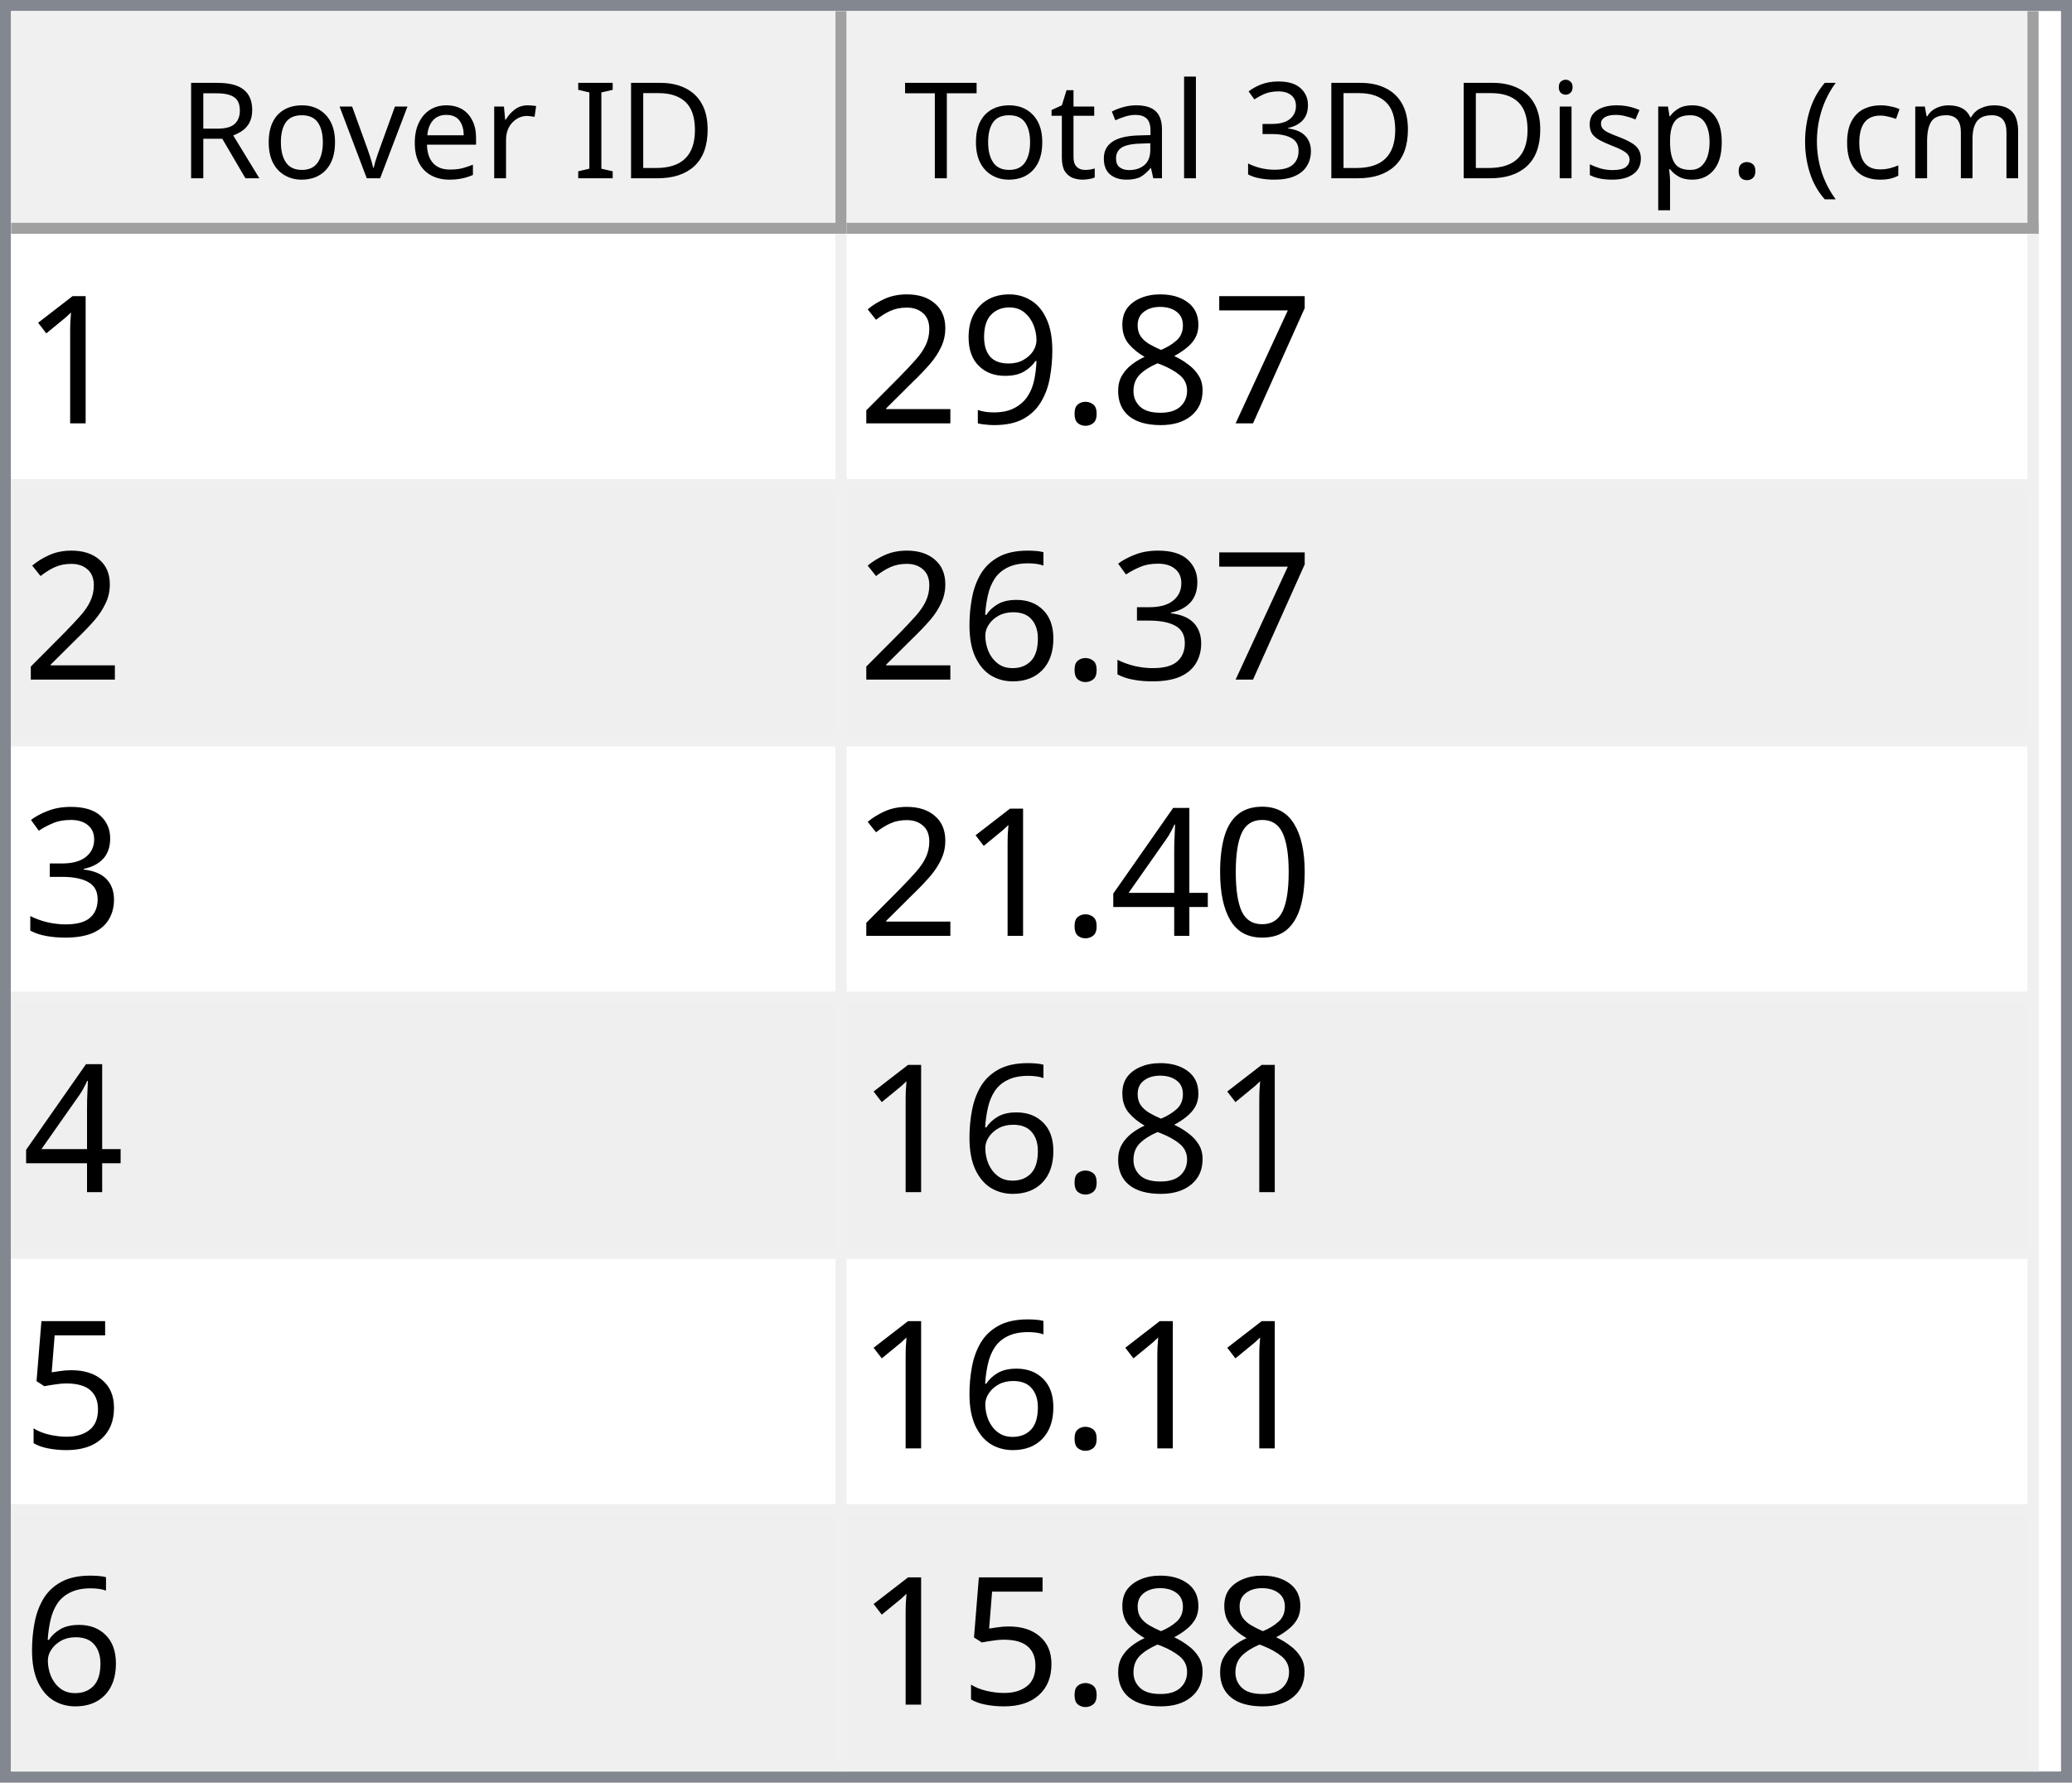
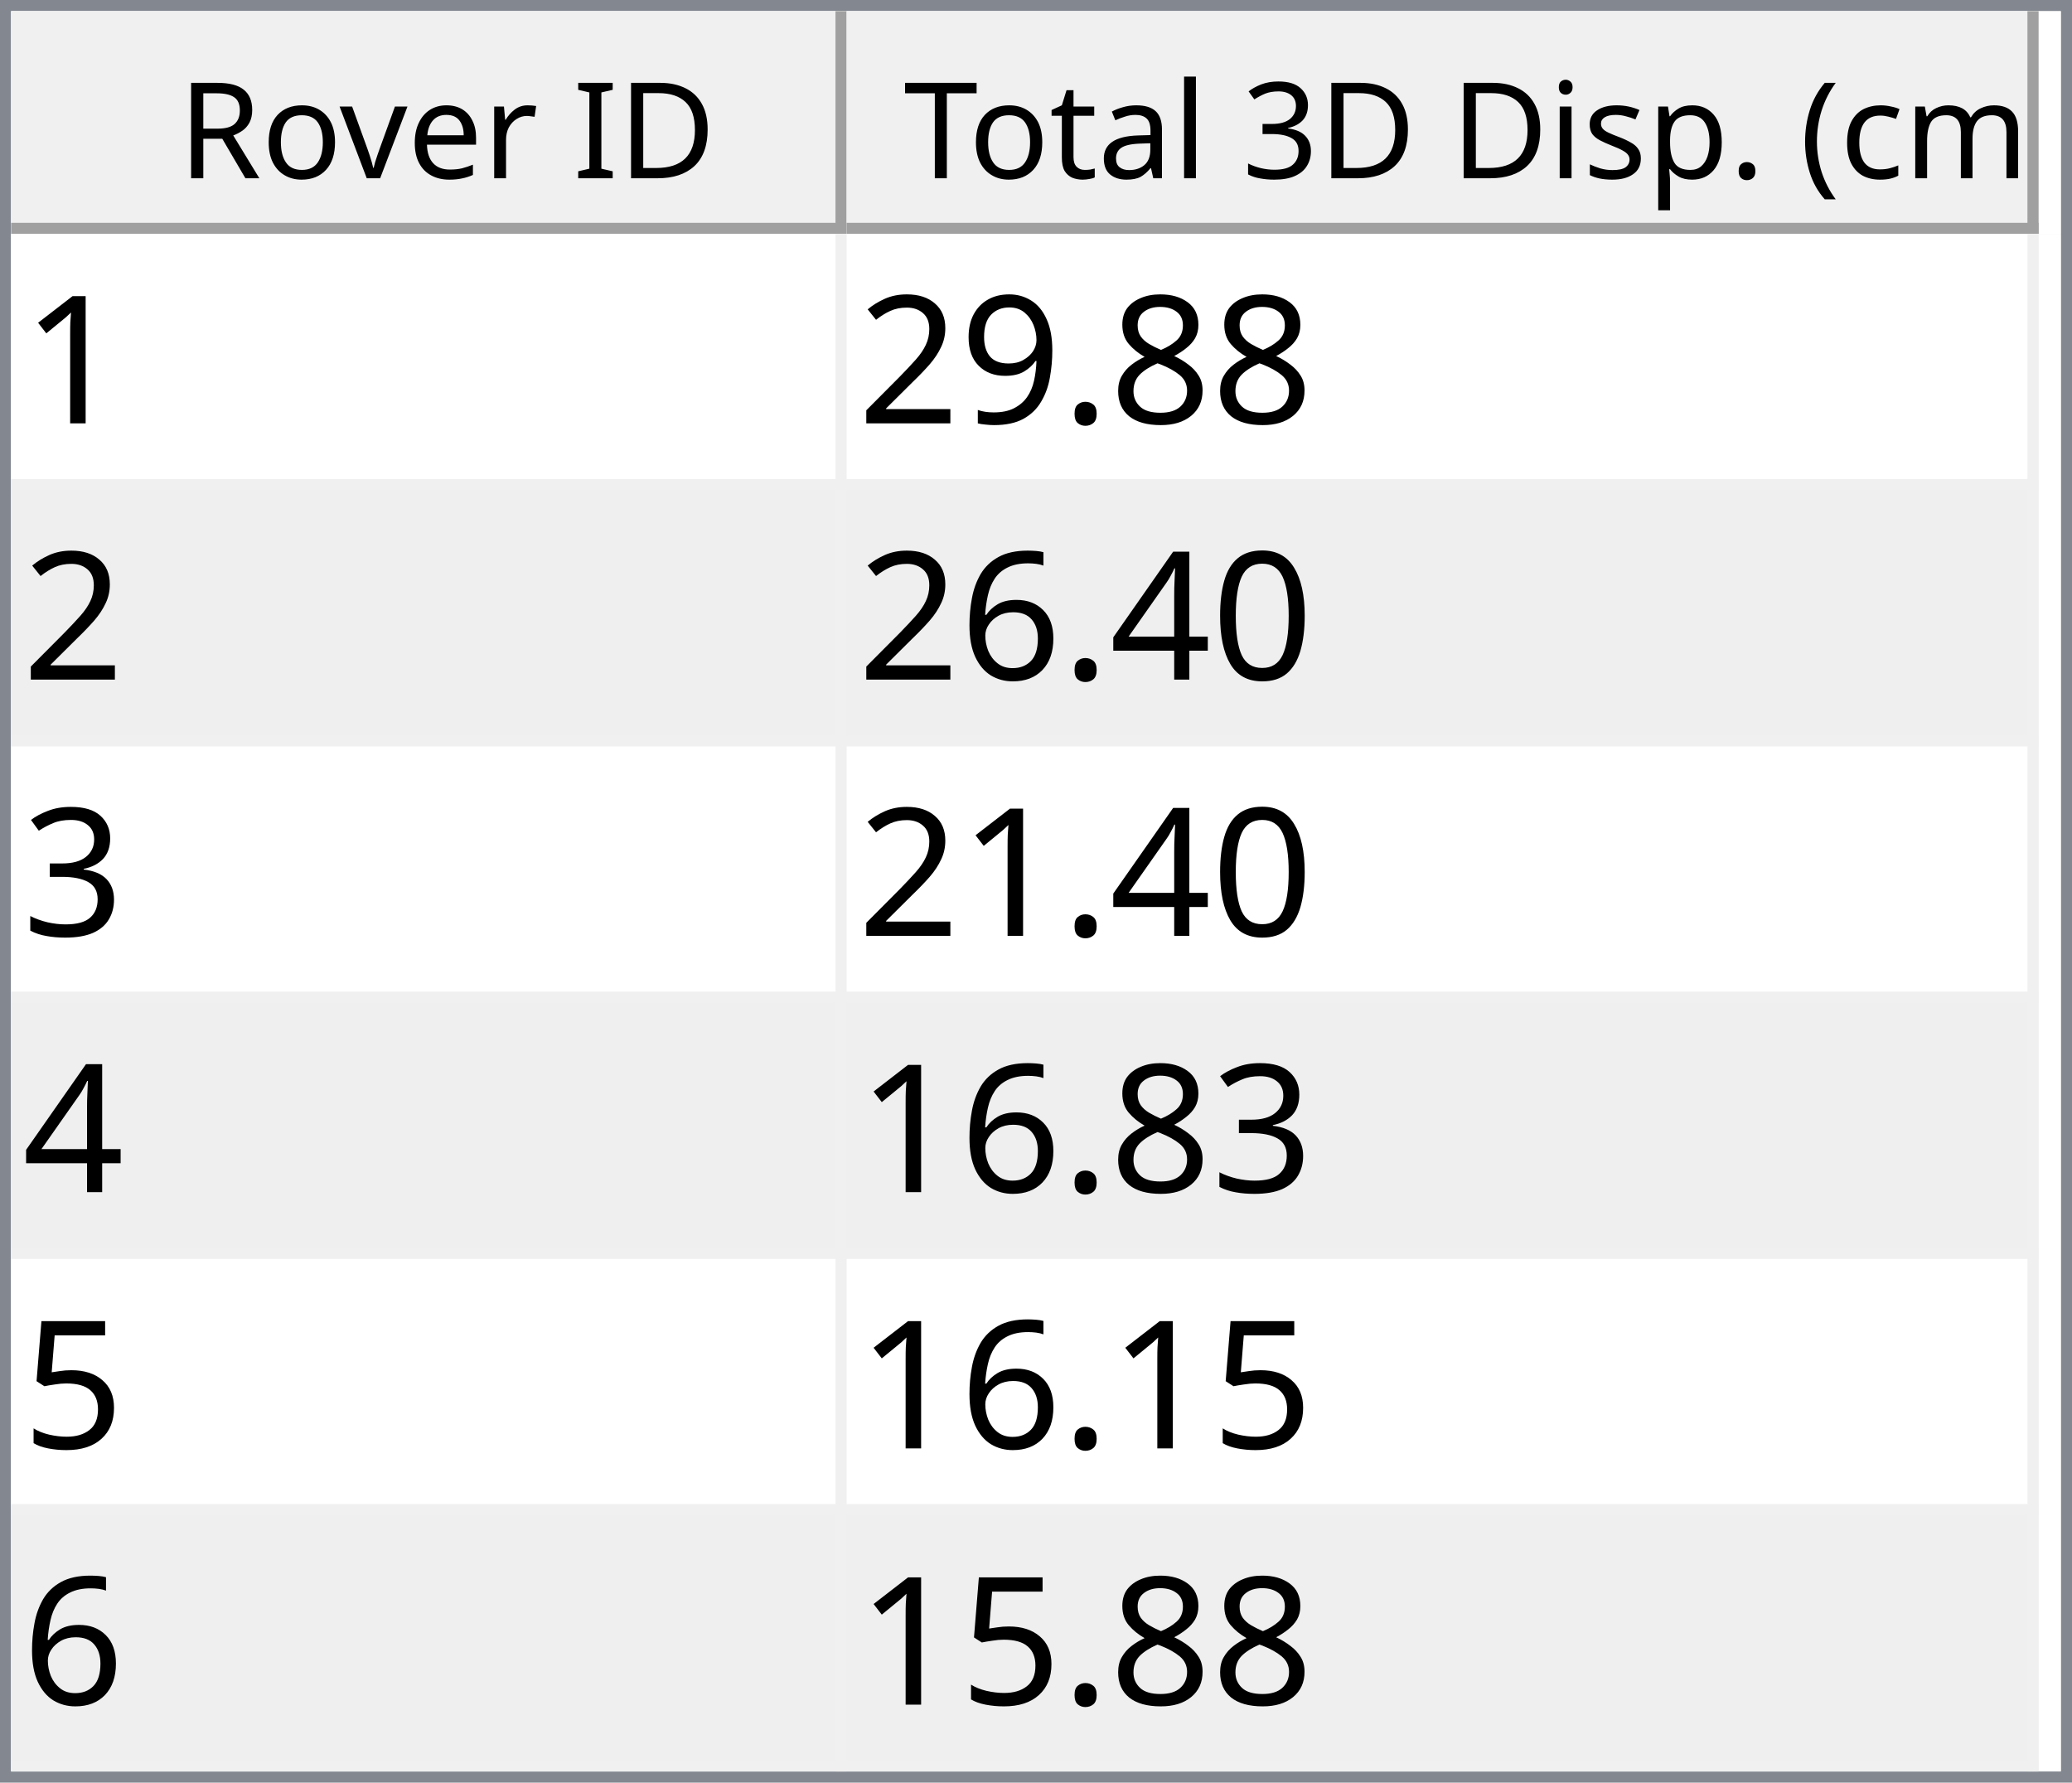
<svg xmlns="http://www.w3.org/2000/svg" style="fill-opacity:1; color-rendering:auto; color-interpolation:auto; text-rendering:auto; stroke:black; stroke-linecap:square; stroke-miterlimit:10; shape-rendering:auto; stroke-opacity:1; fill:black; stroke-dasharray:none; font-weight:normal; stroke-width:1; font-family:'Dialog'; font-style:normal; stroke-linejoin:miter; font-size:12px; stroke-dashoffset:0; image-rendering:auto;" width="186" height="160">
  <defs id="genericDefs" />
  <g>
    <defs id="defs1">
      <clipPath clipPathUnits="userSpaceOnUse" id="clipPath1">
        <path d="M0 0 L186 0 L186 160 L0 160 L0 0 Z" />
      </clipPath>
      <clipPath clipPathUnits="userSpaceOnUse" id="clipPath2">
        <path d="M0 0 L0 160 L186 160 L186 0 Z" />
      </clipPath>
      <clipPath clipPathUnits="userSpaceOnUse" id="clipPath3">
        <path d="M0 0 L0 20 L184 20 L184 0 Z" />
      </clipPath>
      <clipPath clipPathUnits="userSpaceOnUse" id="clipPath4">
        <path d="M0 0 L0 20 L75 20 L75 0 Z" />
      </clipPath>
      <clipPath clipPathUnits="userSpaceOnUse" id="clipPath5">
        <path d="M1 1 L1 19 L74 19 L74 1 Z" />
      </clipPath>
      <clipPath clipPathUnits="userSpaceOnUse" id="clipPath6">
        <path d="M0 0 L0 18 L73 18 L73 0 Z" />
      </clipPath>
      <clipPath clipPathUnits="userSpaceOnUse" id="clipPath7">
        <path d="M-0.5 -0.5 L-0.5 19.5 L74.5 19.5 L74.5 -0.5 Z" />
      </clipPath>
      <clipPath clipPathUnits="userSpaceOnUse" id="clipPath8">
        <path d="M0 0 L0 20 L107 20 L107 0 Z" />
      </clipPath>
      <clipPath clipPathUnits="userSpaceOnUse" id="clipPath9">
        <path d="M1 1 L1 19 L106 19 L106 1 Z" />
      </clipPath>
      <clipPath clipPathUnits="userSpaceOnUse" id="clipPath10">
        <path d="M0 0 L0 18 L105 18 L105 0 Z" />
      </clipPath>
      <clipPath clipPathUnits="userSpaceOnUse" id="clipPath11">
        <path d="M-0.5 -0.5 L-0.5 19.5 L106.5 19.5 L106.5 -0.5 Z" />
      </clipPath>
      <clipPath clipPathUnits="userSpaceOnUse" id="clipPath12">
        <path d="M0 0 L0 138 L184 138 L184 0 Z" />
      </clipPath>
      <clipPath clipPathUnits="userSpaceOnUse" id="clipPath13">
        <path d="M0 0 L0 138 L182 138 L182 0 Z" />
      </clipPath>
      <clipPath clipPathUnits="userSpaceOnUse" id="clipPath14">
        <path d="M-0.5 -0.5 L-0.5 137.5 L181.5 137.5 L181.5 -0.5 Z" />
      </clipPath>
      <clipPath clipPathUnits="userSpaceOnUse" id="clipPath15">
        <path d="M0 0 L0 22 L74 22 L74 0 Z" />
      </clipPath>
      <clipPath clipPathUnits="userSpaceOnUse" id="clipPath16">
        <path d="M0 0 L0 22 L106 22 L106 0 Z" />
      </clipPath>
      <font horiz-adv-x="64.551" id="font1">
        <font-face ascent="107.91" descent="25.098" units-per-em="100" style="font-style:normal; font-family:Segoe UI; font-weight:normal;" />
        <missing-glyph horiz-adv-x="64.551" d="M8.109 0 L8.109 68.266 L56.453 68.266 L56.453 0 L8.109 0 ZM15.328 7.234 L49.219 7.234 L49.219 61.031 L15.328 61.031 L15.328 7.234 Z" />
        <glyph unicode="D" horiz-adv-x="70.117" d="M9.188 0 L9.188 70.016 L28.516 70.016 Q65.531 70.016 65.531 35.891 Q65.531 19.672 55.25 9.836 Q44.969 0 27.734 0 L9.188 0 ZM17.391 62.594 L17.391 7.422 L27.828 7.422 Q41.609 7.422 49.273 14.797 Q56.938 22.172 56.938 35.688 Q56.938 62.594 28.328 62.594 L17.391 62.594 Z" />
        <glyph unicode="I" horiz-adv-x="26.611" d="M17.391 0 L9.188 0 L9.188 70.016 L17.391 70.016 L17.391 0 Z" />
        <glyph unicode=" " horiz-adv-x="27.393" d="" />
        <glyph unicode="r" horiz-adv-x="34.766" d="M34.188 41.891 Q32.078 43.5 28.125 43.5 Q23 43.5 19.555 38.672 Q16.109 33.844 16.109 25.484 L16.109 0 L8.109 0 L8.109 50 L16.109 50 L16.109 39.703 L16.312 39.703 Q18.016 44.969 21.531 47.922 Q25.047 50.875 29.391 50.875 Q32.516 50.875 34.188 50.203 L34.188 41.891 Z" />
        <glyph unicode="e" horiz-adv-x="52.295" d="M48.297 23 L12.984 23 Q13.188 14.656 17.484 10.109 Q21.781 5.562 29.297 5.562 Q37.75 5.562 44.828 11.141 L44.828 3.609 Q38.234 -1.172 27.391 -1.172 Q16.797 -1.172 10.742 5.641 Q4.688 12.453 4.688 24.812 Q4.688 36.469 11.305 43.82 Q17.922 51.172 27.734 51.172 Q37.547 51.172 42.922 44.828 Q48.297 38.484 48.297 27.203 L48.297 23 ZM40.094 29.781 Q40.047 36.719 36.75 40.578 Q33.453 44.438 27.594 44.438 Q21.922 44.438 17.969 40.383 Q14.016 36.328 13.094 29.781 L40.094 29.781 Z" />
        <glyph unicode="v" horiz-adv-x="47.9" d="M47.406 50 L27.484 0 L19.625 0 L0.688 50 L9.469 50 L22.172 13.672 Q23.578 9.672 23.922 6.688 L24.125 6.688 Q24.609 10.453 25.688 13.484 L38.969 50 L47.406 50 Z" />
        <glyph unicode="o" horiz-adv-x="58.594" d="M29 -1.172 Q17.922 -1.172 11.305 5.836 Q4.688 12.844 4.688 24.422 Q4.688 37.016 11.57 44.094 Q18.453 51.172 30.172 51.172 Q41.359 51.172 47.633 44.289 Q53.906 37.406 53.906 25.203 Q53.906 13.234 47.141 6.031 Q40.375 -1.172 29 -1.172 ZM29.594 44.438 Q21.875 44.438 17.383 39.188 Q12.891 33.938 12.891 24.703 Q12.891 15.828 17.43 10.695 Q21.969 5.562 29.594 5.562 Q37.359 5.562 41.531 10.594 Q45.703 15.625 45.703 24.906 Q45.703 34.281 41.531 39.359 Q37.359 44.438 29.594 44.438 Z" />
        <glyph unicode="R" horiz-adv-x="59.814" d="M59.375 0 L49.609 0 L37.891 19.625 Q36.281 22.359 34.766 24.289 Q33.25 26.219 31.664 27.438 Q30.078 28.656 28.25 29.219 Q26.422 29.781 24.125 29.781 L17.391 29.781 L17.391 0 L9.188 0 L9.188 70.016 L30.078 70.016 Q34.672 70.016 38.555 68.867 Q42.438 67.719 45.289 65.375 Q48.141 63.031 49.758 59.547 Q51.375 56.062 51.375 51.375 Q51.375 47.703 50.273 44.656 Q49.172 41.609 47.148 39.211 Q45.125 36.812 42.266 35.133 Q39.406 33.453 35.844 32.516 L35.844 32.328 Q37.594 31.547 38.891 30.547 Q40.188 29.547 41.359 28.18 Q42.531 26.812 43.68 25.078 Q44.828 23.344 46.234 21.047 L59.375 0 ZM17.391 62.594 L17.391 37.203 L28.516 37.203 Q31.594 37.203 34.203 38.133 Q36.812 39.062 38.719 40.797 Q40.625 42.531 41.703 45.047 Q42.781 47.562 42.781 50.688 Q42.781 56.297 39.141 59.445 Q35.5 62.594 28.609 62.594 L17.391 62.594 Z" />
        <glyph unicode=")" horiz-adv-x="30.176" d="M8.297 -15.922 L1.172 -15.922 Q16.406 2.344 16.406 26.812 Q16.406 51.469 1.078 70.016 L8.297 70.016 Q23.531 52.156 23.531 26.703 Q23.531 1.375 8.297 -15.922 Z" />
        <glyph unicode="m" horiz-adv-x="86.133" d="M79.109 0 L71.094 0 L71.094 28.719 Q71.094 37.016 68.531 40.727 Q65.969 44.438 59.906 44.438 Q54.781 44.438 51.195 39.75 Q47.609 35.062 47.609 28.516 L47.609 0 L39.594 0 L39.594 29.688 Q39.594 44.438 28.219 44.438 Q22.953 44.438 19.531 40.016 Q16.109 35.594 16.109 28.516 L16.109 0 L8.109 0 L8.109 50 L16.109 50 L16.109 42.094 L16.312 42.094 Q21.625 51.172 31.844 51.172 Q36.969 51.172 40.773 48.312 Q44.578 45.453 46 40.828 Q51.562 51.172 62.594 51.172 Q79.109 51.172 79.109 30.812 L79.109 0 Z" />
        <glyph unicode="c" horiz-adv-x="46.191" d="M42.188 2.297 Q36.422 -1.172 28.516 -1.172 Q17.828 -1.172 11.258 5.789 Q4.688 12.75 4.688 23.828 Q4.688 36.188 11.766 43.68 Q18.844 51.172 30.672 51.172 Q37.25 51.172 42.281 48.734 L42.281 40.531 Q36.719 44.438 30.375 44.438 Q22.703 44.438 17.797 38.945 Q12.891 33.453 12.891 24.516 Q12.891 15.719 17.508 10.641 Q22.125 5.562 29.891 5.562 Q36.422 5.562 42.188 9.906 L42.188 2.297 Z" />
        <glyph unicode="(" horiz-adv-x="30.176" d="M29.109 -15.922 L21.969 -15.922 Q6.844 1.375 6.844 26.703 Q6.844 52.156 21.969 70.016 L29.203 70.016 Q13.875 51.469 13.875 26.812 Q13.875 2.344 29.109 -15.922 Z" />
        <glyph unicode="." horiz-adv-x="21.68" d="M10.891 -1.078 Q8.641 -1.078 7.055 0.539 Q5.469 2.156 5.469 4.391 Q5.469 6.641 7.055 8.273 Q8.641 9.906 10.891 9.906 Q13.188 9.906 14.797 8.273 Q16.406 6.641 16.406 4.391 Q16.406 2.156 14.797 0.539 Q13.188 -1.078 10.891 -1.078 Z" />
        <glyph unicode="p" horiz-adv-x="58.789" d="M16.312 7.234 L16.109 7.234 L16.109 -23 L8.109 -23 L8.109 50 L16.109 50 L16.109 41.219 L16.312 41.219 Q22.219 51.172 33.594 51.172 Q43.266 51.172 48.688 44.461 Q54.109 37.75 54.109 26.469 Q54.109 13.922 48 6.375 Q41.891 -1.172 31.297 -1.172 Q21.578 -1.172 16.312 7.234 ZM16.109 27.391 L16.109 20.406 Q16.109 14.203 20.141 9.883 Q24.172 5.562 30.375 5.562 Q37.641 5.562 41.773 11.133 Q45.906 16.703 45.906 26.609 Q45.906 34.969 42.047 39.703 Q38.188 44.438 31.594 44.438 Q24.609 44.438 20.359 39.578 Q16.109 34.719 16.109 27.391 Z" />
        <glyph unicode="s" horiz-adv-x="42.432" d="M5.078 1.812 L5.078 10.406 Q11.625 5.562 19.484 5.562 Q30.031 5.562 30.031 12.594 Q30.031 14.594 29.125 15.992 Q28.219 17.391 26.68 18.461 Q25.141 19.531 23.07 20.383 Q21 21.234 18.609 22.172 Q15.281 23.484 12.766 24.828 Q10.25 26.172 8.57 27.859 Q6.891 29.547 6.031 31.695 Q5.172 33.844 5.172 36.719 Q5.172 40.234 6.789 42.945 Q8.406 45.656 11.086 47.484 Q13.766 49.312 17.211 50.242 Q20.656 51.172 24.312 51.172 Q30.812 51.172 35.938 48.922 L35.938 40.828 Q30.422 44.438 23.25 44.438 Q21 44.438 19.195 43.922 Q17.391 43.406 16.094 42.477 Q14.797 41.547 14.086 40.258 Q13.375 38.969 13.375 37.406 Q13.375 35.453 14.086 34.133 Q14.797 32.812 16.164 31.789 Q17.531 30.766 19.484 29.938 Q21.438 29.109 23.922 28.125 Q27.25 26.859 29.883 25.516 Q32.516 24.172 34.375 22.484 Q36.234 20.797 37.234 18.602 Q38.234 16.406 38.234 13.375 Q38.234 9.672 36.602 6.938 Q34.969 4.203 32.234 2.398 Q29.5 0.594 25.93 -0.289 Q22.359 -1.172 18.453 -1.172 Q10.75 -1.172 5.078 1.812 Z" />
        <glyph unicode="i" horiz-adv-x="24.219" d="M12.203 62.703 Q10.062 62.703 8.547 64.164 Q7.031 65.625 7.031 67.875 Q7.031 70.125 8.547 71.609 Q10.062 73.094 12.203 73.094 Q14.406 73.094 15.945 71.609 Q17.484 70.125 17.484 67.875 Q17.484 65.719 15.945 64.211 Q14.406 62.703 12.203 62.703 ZM16.109 0 L8.109 0 L8.109 50 L16.109 50 L16.109 0 Z" />
        <glyph unicode="3" horiz-adv-x="53.906" d="M46.531 19.828 Q46.531 15.094 44.75 11.211 Q42.969 7.328 39.719 4.57 Q36.469 1.812 31.93 0.297 Q27.391 -1.219 21.922 -1.219 Q11.922 -1.219 6 2.594 L6 11.188 Q13.094 5.609 22.219 5.609 Q25.875 5.609 28.828 6.539 Q31.781 7.469 33.906 9.227 Q36.031 10.984 37.18 13.477 Q38.328 15.969 38.328 19.094 Q38.328 32.812 18.797 32.812 L12.984 32.812 L12.984 39.594 L18.5 39.594 Q35.797 39.594 35.797 52.484 Q35.797 64.406 22.609 64.406 Q15.188 64.406 8.688 59.422 L8.688 67.188 Q15.375 71.188 24.609 71.188 Q29 71.188 32.57 69.969 Q36.141 68.75 38.68 66.555 Q41.219 64.359 42.609 61.281 Q44 58.203 44 54.5 Q44 40.672 30.031 36.719 L30.031 36.531 Q33.594 36.141 36.625 34.797 Q39.656 33.453 41.852 31.305 Q44.047 29.156 45.289 26.25 Q46.531 23.344 46.531 19.828 Z" />
        <glyph unicode="l" horiz-adv-x="24.219" d="M16.109 0 L8.109 0 L8.109 74.031 L16.109 74.031 L16.109 0 Z" />
        <glyph unicode="a" horiz-adv-x="50.879" d="M43.891 0 L35.891 0 L35.891 7.812 L35.688 7.812 Q30.469 -1.172 20.312 -1.172 Q12.844 -1.172 8.617 2.781 Q4.391 6.734 4.391 13.281 Q4.391 27.297 20.906 29.594 L35.891 31.688 Q35.891 44.438 25.594 44.438 Q16.547 44.438 9.281 38.281 L9.281 46.484 Q16.656 51.172 26.266 51.172 Q43.891 51.172 43.891 32.516 L43.891 0 ZM35.891 25.297 L23.828 23.641 Q18.266 22.859 15.43 20.875 Q12.594 18.891 12.594 13.875 Q12.594 10.203 15.211 7.883 Q17.828 5.562 22.172 5.562 Q28.125 5.562 32.008 9.742 Q35.891 13.922 35.891 20.312 L35.891 25.297 Z" />
        <glyph unicode="t" horiz-adv-x="33.887" d="M31.297 0.484 Q28.469 -1.078 23.828 -1.078 Q10.688 -1.078 10.688 13.578 L10.688 43.172 L2.094 43.172 L2.094 50 L10.688 50 L10.688 62.203 L18.703 64.797 L18.703 50 L31.297 50 L31.297 43.172 L18.703 43.172 L18.703 14.984 Q18.703 9.969 20.414 7.82 Q22.125 5.672 26.078 5.672 Q29.109 5.672 31.297 7.328 L31.297 0.484 Z" />
        <glyph unicode="T" horiz-adv-x="52.393" d="M50.594 62.594 L30.375 62.594 L30.375 0 L22.172 0 L22.172 62.594 L2 62.594 L2 70.016 L50.594 70.016 L50.594 62.594 Z" />
      </font>
      <font horiz-adv-x="75.0" id="font2">
        <font-face ascent="100.537" descent="21.973" units-per-em="100" style="font-style:normal; font-family:sans-serif; font-weight:normal;" />
        <missing-glyph horiz-adv-x="75.0" d="M12.5 0 L12.5 62.5 L62.5 62.5 L62.5 0 L12.5 0 ZM14.062 1.562 L60.938 1.562 L60.938 60.938 L14.062 60.938 L14.062 1.562 Z" />
        <glyph unicode="1" horiz-adv-x="55.615" d="M37.25 0 L28.469 0 L28.469 56 Q25.297 52.984 20.141 49.953 Q14.984 46.922 10.891 45.406 L10.891 53.906 Q18.266 57.375 23.781 62.305 Q29.297 67.234 31.594 71.875 L37.25 71.875 L37.25 0 Z" />
-         <glyph unicode="7" horiz-adv-x="55.615" d="M4.734 62.203 L4.734 70.656 L51.078 70.656 L51.078 63.812 Q44.234 56.547 37.523 44.484 Q30.812 32.422 27.156 19.672 Q24.516 10.688 23.781 0 L14.75 0 Q14.891 8.453 18.062 20.414 Q21.234 32.375 27.172 43.484 Q33.109 54.594 39.797 62.203 L4.734 62.203 Z" />
        <glyph unicode="8" horiz-adv-x="55.615" d="M17.672 38.812 Q12.203 40.828 9.57 44.539 Q6.938 48.25 6.938 53.422 Q6.938 61.234 12.555 66.555 Q18.172 71.875 27.484 71.875 Q36.859 71.875 42.578 66.43 Q48.297 60.984 48.297 53.172 Q48.297 48.188 45.68 44.508 Q43.062 40.828 37.75 38.812 Q44.344 36.672 47.781 31.883 Q51.219 27.094 51.219 20.453 Q51.219 11.281 44.727 5.031 Q38.234 -1.219 27.641 -1.219 Q17.047 -1.219 10.547 5.055 Q4.047 11.328 4.047 20.703 Q4.047 27.688 7.594 32.398 Q11.141 37.109 17.672 38.812 ZM15.922 53.719 Q15.922 48.641 19.195 45.414 Q22.469 42.188 27.688 42.188 Q32.766 42.188 36.016 45.383 Q39.266 48.578 39.266 53.219 Q39.266 58.062 35.914 61.359 Q32.562 64.656 27.594 64.656 Q22.562 64.656 19.242 61.43 Q15.922 58.203 15.922 53.719 ZM13.094 20.656 Q13.094 16.891 14.875 13.375 Q16.656 9.859 20.172 7.93 Q23.688 6 27.734 6 Q34.031 6 38.133 10.055 Q42.234 14.109 42.234 20.359 Q42.234 26.703 38.016 30.859 Q33.797 35.016 27.438 35.016 Q21.234 35.016 17.164 30.914 Q13.094 26.812 13.094 20.656 Z" />
        <glyph unicode="." horiz-adv-x="27.783" d="M9.078 0 L9.078 10.016 L19.094 10.016 L19.094 0 L9.078 0 Z" />
        <glyph unicode="9" horiz-adv-x="55.615" d="M5.469 16.547 L13.922 17.328 Q14.984 11.375 18.016 8.688 Q21.047 6 25.781 6 Q29.828 6 32.883 7.859 Q35.938 9.719 37.891 12.82 Q39.844 15.922 41.164 21.195 Q42.484 26.469 42.484 31.938 Q42.484 32.516 42.438 33.688 Q39.797 29.5 35.234 26.883 Q30.672 24.266 25.344 24.266 Q16.453 24.266 10.305 30.711 Q4.156 37.156 4.156 47.703 Q4.156 58.594 10.578 65.234 Q17 71.875 26.656 71.875 Q33.641 71.875 39.43 68.117 Q45.219 64.359 48.219 57.398 Q51.219 50.438 51.219 37.25 Q51.219 23.531 48.242 15.406 Q45.266 7.281 39.383 3.031 Q33.5 -1.219 25.594 -1.219 Q17.188 -1.219 11.867 3.445 Q6.547 8.109 5.469 16.547 ZM41.453 48.141 Q41.453 55.719 37.43 60.156 Q33.406 64.594 27.734 64.594 Q21.875 64.594 17.531 59.812 Q13.188 55.031 13.188 47.406 Q13.188 40.578 17.312 36.305 Q21.438 32.031 27.484 32.031 Q33.594 32.031 37.523 36.305 Q41.453 40.578 41.453 48.141 Z" />
        <glyph unicode="2" horiz-adv-x="55.615" d="M50.344 8.453 L50.344 0 L3.031 0 Q2.938 3.172 4.047 6.109 Q5.859 10.938 9.836 15.625 Q13.812 20.312 21.344 26.469 Q33.016 36.031 37.117 41.625 Q41.219 47.219 41.219 52.203 Q41.219 57.422 37.477 61.008 Q33.734 64.594 27.734 64.594 Q21.391 64.594 17.578 60.789 Q13.766 56.984 13.719 50.25 L4.688 51.172 Q5.609 61.281 11.664 66.578 Q17.719 71.875 27.938 71.875 Q38.234 71.875 44.242 66.164 Q50.25 60.453 50.25 52 Q50.25 47.703 48.492 43.555 Q46.734 39.406 42.656 34.812 Q38.578 30.219 29.109 22.219 Q21.188 15.578 18.945 13.211 Q16.703 10.844 15.234 8.453 L50.344 8.453 Z" />
-         <glyph unicode="3" horiz-adv-x="55.615" d="M4.203 18.891 L12.984 20.062 Q14.5 12.594 18.141 9.297 Q21.781 6 27 6 Q33.203 6 37.477 10.297 Q41.75 14.594 41.75 20.953 Q41.75 27 37.797 30.93 Q33.844 34.859 27.734 34.859 Q25.25 34.859 21.531 33.891 L22.516 41.609 Q23.391 41.5 23.922 41.5 Q29.547 41.5 34.039 44.43 Q38.531 47.359 38.531 53.469 Q38.531 58.297 35.258 61.477 Q31.984 64.656 26.812 64.656 Q21.688 64.656 18.266 61.43 Q14.844 58.203 13.875 51.766 L5.078 53.328 Q6.688 62.156 12.398 67.016 Q18.109 71.875 26.609 71.875 Q32.469 71.875 37.398 69.359 Q42.328 66.844 44.945 62.5 Q47.562 58.156 47.562 53.266 Q47.562 48.641 45.07 44.828 Q42.578 41.016 37.703 38.766 Q44.047 37.312 47.562 32.695 Q51.078 28.078 51.078 21.141 Q51.078 11.766 44.242 5.25 Q37.406 -1.266 26.953 -1.266 Q17.531 -1.266 11.305 4.352 Q5.078 9.969 4.203 18.891 Z" />
-         <glyph unicode="6" horiz-adv-x="55.615" d="M49.75 54.047 L41.016 53.375 Q39.844 58.547 37.703 60.891 Q34.125 64.656 28.906 64.656 Q24.703 64.656 21.531 62.312 Q17.391 59.281 14.992 53.469 Q12.594 47.656 12.5 36.922 Q15.672 41.75 20.266 44.094 Q24.859 46.438 29.891 46.438 Q38.672 46.438 44.852 39.969 Q51.031 33.5 51.031 23.25 Q51.031 16.5 48.125 10.719 Q45.219 4.938 40.141 1.859 Q35.062 -1.219 28.609 -1.219 Q17.625 -1.219 10.695 6.859 Q3.766 14.938 3.766 33.5 Q3.766 54.25 11.422 63.672 Q18.109 71.875 29.438 71.875 Q37.891 71.875 43.289 67.141 Q48.688 62.406 49.75 54.047 ZM13.875 23.188 Q13.875 18.656 15.797 14.508 Q17.719 10.359 21.188 8.18 Q24.656 6 28.469 6 Q34.031 6 38.039 10.492 Q42.047 14.984 42.047 22.703 Q42.047 30.125 38.086 34.398 Q34.125 38.672 28.125 38.672 Q22.172 38.672 18.023 34.398 Q13.875 30.125 13.875 23.188 Z" />
        <glyph unicode="0" horiz-adv-x="55.615" d="M4.156 35.297 Q4.156 48 6.766 55.742 Q9.375 63.484 14.523 67.68 Q19.672 71.875 27.484 71.875 Q33.25 71.875 37.594 69.555 Q41.938 67.234 44.773 62.867 Q47.609 58.5 49.219 52.227 Q50.828 45.953 50.828 35.297 Q50.828 22.703 48.242 14.969 Q45.656 7.234 40.508 3.008 Q35.359 -1.219 27.484 -1.219 Q17.141 -1.219 11.234 6.203 Q4.156 15.141 4.156 35.297 ZM13.188 35.297 Q13.188 17.672 17.312 11.836 Q21.438 6 27.484 6 Q33.547 6 37.672 11.859 Q41.797 17.719 41.797 35.297 Q41.797 52.984 37.672 58.789 Q33.547 64.594 27.391 64.594 Q21.344 64.594 17.719 59.469 Q13.188 52.938 13.188 35.297 Z" />
        <glyph unicode="4" horiz-adv-x="55.615" d="M32.328 0 L32.328 17.141 L1.266 17.141 L1.266 25.203 L33.938 71.578 L41.109 71.578 L41.109 25.203 L50.781 25.203 L50.781 17.141 L41.109 17.141 L41.109 0 L32.328 0 ZM32.328 25.203 L32.328 57.469 L9.906 25.203 L32.328 25.203 Z" />
+         <glyph unicode="6" horiz-adv-x="55.615" d="M49.75 54.047 L41.016 53.375 Q39.844 58.547 37.703 60.891 Q34.125 64.656 28.906 64.656 Q24.703 64.656 21.531 62.312 Q17.391 59.281 14.992 53.469 Q12.594 47.656 12.5 36.922 Q15.672 41.75 20.266 44.094 Q24.859 46.438 29.891 46.438 Q38.672 46.438 44.852 39.969 Q51.031 33.5 51.031 23.25 Q51.031 16.5 48.125 10.719 Q45.219 4.938 40.141 1.859 Q35.062 -1.219 28.609 -1.219 Q17.625 -1.219 10.695 6.859 Q3.766 14.938 3.766 33.5 Q3.766 54.25 11.422 63.672 Q18.109 71.875 29.438 71.875 Q37.891 71.875 43.289 67.141 Q48.688 62.406 49.75 54.047 ZM13.875 23.188 Q13.875 18.656 15.797 14.508 Q17.719 10.359 21.188 8.18 Q24.656 6 28.469 6 Q34.031 6 38.039 10.492 Q42.047 14.984 42.047 22.703 Q42.047 30.125 38.086 34.398 Q34.125 38.672 28.125 38.672 Q22.172 38.672 18.023 34.398 Q13.875 30.125 13.875 23.188 Z" />
+         <glyph unicode="3" horiz-adv-x="55.615" d="M4.203 18.891 L12.984 20.062 Q14.5 12.594 18.141 9.297 Q21.781 6 27 6 Q33.203 6 37.477 10.297 Q41.75 14.594 41.75 20.953 Q41.75 27 37.797 30.93 Q33.844 34.859 27.734 34.859 Q25.25 34.859 21.531 33.891 L22.516 41.609 Q23.391 41.5 23.922 41.5 Q29.547 41.5 34.039 44.43 Q38.531 47.359 38.531 53.469 Q38.531 58.297 35.258 61.477 Q31.984 64.656 26.812 64.656 Q21.688 64.656 18.266 61.43 Q14.844 58.203 13.875 51.766 L5.078 53.328 Q6.688 62.156 12.398 67.016 Q18.109 71.875 26.609 71.875 Q32.469 71.875 37.398 69.359 Q42.328 66.844 44.945 62.5 Q47.562 58.156 47.562 53.266 Q47.562 48.641 45.07 44.828 Q42.578 41.016 37.703 38.766 Q44.047 37.312 47.562 32.695 Q51.078 28.078 51.078 21.141 Q51.078 11.766 44.242 5.25 Q37.406 -1.266 26.953 -1.266 Q17.531 -1.266 11.305 4.352 Q5.078 9.969 4.203 18.891 Z" />
        <glyph unicode="5" horiz-adv-x="55.615" d="M4.156 18.75 L13.375 19.531 Q14.406 12.797 18.141 9.398 Q21.875 6 27.156 6 Q33.5 6 37.891 10.789 Q42.281 15.578 42.281 23.484 Q42.281 31 38.062 35.352 Q33.844 39.703 27 39.703 Q22.75 39.703 19.336 37.773 Q15.922 35.844 13.969 32.766 L5.719 33.844 L12.641 70.609 L48.25 70.609 L48.25 62.203 L19.672 62.203 L15.828 42.969 Q22.266 47.469 29.344 47.469 Q38.719 47.469 45.164 40.969 Q51.609 34.469 51.609 24.266 Q51.609 14.547 45.953 7.469 Q39.062 -1.219 27.156 -1.219 Q17.391 -1.219 11.211 4.25 Q5.031 9.719 4.156 18.75 Z" />
      </font>
    </defs>
    <g style="fill:white; stroke:white;">
      <rect x="0" y="0" width="186" style="clip-path:url(#clipPath1); stroke:none;" height="160" />
    </g>
    <g style="fill:white; text-rendering:optimizeSpeed; color-rendering:optimizeSpeed; image-rendering:optimizeSpeed; shape-rendering:crispEdges; stroke:white; color-interpolation:sRGB;">
      <rect x="0" width="186" height="160" y="0" style="stroke:none;" />
      <path style="stroke:none;" d="M0 160 L186 160 L186 0 L0 0 Z" />
    </g>
    <g style="fill:rgb(240,240,240); font-family:'Segoe UI'; stroke:rgb(240,240,240);">
      <rect x="0" y="0" width="186" style="clip-path:url(#clipPath2); stroke:none;" height="160" />
    </g>
    <g style="fill:rgb(130,135,144); font-family:'Segoe UI'; stroke:rgb(130,135,144);">
      <path d="M0 0 L186 0 L186 160 L0 160 L0 0 ZM1 1 L185 1 L185 159 L1 159 L1 1 Z" style="fill-rule:evenodd; clip-path:url(#clipPath2); stroke:none;" />
    </g>
    <g style="fill:white; font-family:'Segoe UI'; stroke:white;" transform="translate(1,1)">
      <rect x="0" y="0" width="184" style="clip-path:url(#clipPath3); stroke:none;" height="20" />
    </g>
    <g style="fill:rgb(240,240,240); font-family:'Segoe UI'; stroke:rgb(240,240,240);" transform="translate(1,1)">
      <rect x="0" y="0" width="75" style="clip-path:url(#clipPath4); stroke:none;" height="20" />
    </g>
    <g style="font-family:'Segoe UI';" transform="translate(2,2)">
      <text x="14" xml:space="preserve" y="14" style="clip-path:url(#clipPath6); stroke:none;">Rover ID</text>
    </g>
    <g style="fill:rgb(160,160,160); font-family:'Segoe UI'; stroke:rgb(160,160,160); stroke-linejoin:bevel;" transform="translate(1.5,1.5)">
      <line x1="74" x2="74" y1="0" style="fill:none; clip-path:url(#clipPath7);" y2="19" />
    </g>
    <g style="fill:rgb(160,160,160); font-family:'Segoe UI'; stroke:rgb(160,160,160); stroke-linejoin:bevel;" transform="matrix(1,0,0,1,1,1) translate(0.5,0.5)">
      <line x1="0" x2="74" y1="19" style="fill:none; clip-path:url(#clipPath7);" y2="19" />
    </g>
    <g style="fill:rgb(240,240,240); font-family:'Segoe UI'; stroke:rgb(240,240,240);" transform="translate(76,1)">
      <rect x="0" y="0" width="107" style="clip-path:url(#clipPath8); stroke:none;" height="20" />
    </g>
    <g style="font-family:'Segoe UI';" transform="translate(77,2)">
      <text x="1" xml:space="preserve" y="14" style="clip-path:url(#clipPath10); stroke:none;"> Total 3D Disp. (cm)</text>
    </g>
    <g style="fill:rgb(160,160,160); font-family:'Segoe UI'; stroke:rgb(160,160,160); stroke-linejoin:bevel;" transform="translate(76.5,1.5)">
      <line x1="106" x2="106" y1="0" style="fill:none; clip-path:url(#clipPath11);" y2="19" />
    </g>
    <g style="fill:rgb(160,160,160); font-family:'Segoe UI'; stroke:rgb(160,160,160); stroke-linejoin:bevel;" transform="matrix(1,0,0,1,76,1) translate(0.5,0.5)">
      <line x1="0" x2="106" y1="19" style="fill:none; clip-path:url(#clipPath11);" y2="19" />
    </g>
    <g style="fill:white; font-family:'Segoe UI'; stroke:white;" transform="translate(1,21)">
      <rect x="0" y="0" width="184" style="clip-path:url(#clipPath12); stroke:none;" height="138" />
    </g>
    <g style="fill:rgb(240,240,240); font-size:16px; font-family:sans-serif; stroke:rgb(240,240,240);" transform="translate(1,21)">
      <rect x="0" y="0" width="182" style="clip-path:url(#clipPath13); stroke:none;" height="138" />
      <line transform="translate(0.5,0.5)" x1="0" x2="181" y1="22" style="clip-path:url(#clipPath14); fill:none; stroke-linejoin:bevel;" y2="22" />
    </g>
    <g transform="matrix(1,0,0,1,1,21) translate(0.5,0.5)" style="fill:rgb(240,240,240); font-size:16px; font-family:sans-serif; stroke:rgb(240,240,240); stroke-linejoin:bevel;">
      <line x1="0" x2="181" y1="45" style="fill:none; clip-path:url(#clipPath14);" y2="45" />
    </g>
    <g transform="matrix(1,0,0,1,1,21) translate(0.5,0.5)" style="fill:rgb(240,240,240); font-size:16px; font-family:sans-serif; stroke:rgb(240,240,240); stroke-linejoin:bevel;">
      <line x1="0" x2="181" y1="68" style="fill:none; clip-path:url(#clipPath14);" y2="68" />
    </g>
    <g transform="matrix(1,0,0,1,1,21) translate(0.5,0.5)" style="fill:rgb(240,240,240); font-size:16px; font-family:sans-serif; stroke:rgb(240,240,240); stroke-linejoin:bevel;">
      <line x1="0" x2="181" y1="91" style="fill:none; clip-path:url(#clipPath14);" y2="91" />
    </g>
    <g transform="matrix(1,0,0,1,1,21) translate(0.5,0.5)" style="fill:rgb(240,240,240); font-size:16px; font-family:sans-serif; stroke:rgb(240,240,240); stroke-linejoin:bevel;">
      <line x1="0" x2="181" y1="114" style="fill:none; clip-path:url(#clipPath14);" y2="114" />
    </g>
    <g transform="matrix(1,0,0,1,1,21) translate(0.5,0.5)" style="fill:rgb(240,240,240); font-size:16px; font-family:sans-serif; stroke:rgb(240,240,240); stroke-linejoin:bevel;">
      <line x1="0" x2="181" y1="137" style="fill:none; clip-path:url(#clipPath14);" y2="137" />
    </g>
    <g transform="matrix(1,0,0,1,1,21) translate(0.5,0.5)" style="fill:rgb(240,240,240); font-size:16px; font-family:sans-serif; stroke:rgb(240,240,240); stroke-linejoin:bevel;">
      <line x1="74" x2="74" y1="0" style="fill:none; clip-path:url(#clipPath14);" y2="137" />
    </g>
    <g transform="matrix(1,0,0,1,1,21) translate(0.5,0.5)" style="fill:rgb(240,240,240); font-size:16px; font-family:sans-serif; stroke:rgb(240,240,240); stroke-linejoin:bevel;">
      <line x1="181" x2="181" y1="0" style="fill:none; clip-path:url(#clipPath14);" y2="137" />
    </g>
    <g style="fill:white; font-size:16px; font-family:sans-serif; stroke:white;" transform="matrix(1,0,0,1,1,21)">
      <rect x="0" y="0" width="74" style="clip-path:url(#clipPath15); stroke:none;" height="22" />
      <text x="1" y="17" style="fill:black; clip-path:url(#clipPath15); stroke:none;" xml:space="preserve">1</text>
    </g>
    <g style="fill:white; font-size:16px; font-family:sans-serif; stroke:white;" transform="matrix(1,0,0,1,1,21) translate(75,0)">
      <rect x="0" y="0" width="106" style="clip-path:url(#clipPath16); stroke:none;" height="22" />
-       <text x="1" y="17" style="fill:black; clip-path:url(#clipPath16); stroke:none;" xml:space="preserve">29.87</text>
+       <text x="1" y="17" style="fill:black; clip-path:url(#clipPath16); stroke:none;" xml:space="preserve">29.88</text>
    </g>
    <g style="fill:rgb(239,239,239); font-size:16px; font-family:sans-serif; stroke:rgb(239,239,239);" transform="matrix(1,0,0,1,1,21) translate(0,23)">
      <rect x="0" y="0" width="74" style="clip-path:url(#clipPath15); stroke:none;" height="22" />
      <text x="1" y="17" style="fill:black; clip-path:url(#clipPath15); stroke:none;" xml:space="preserve">2</text>
    </g>
    <g style="fill:rgb(239,239,239); font-size:16px; font-family:sans-serif; stroke:rgb(239,239,239);" transform="matrix(1,0,0,1,1,21) translate(75,23)">
      <rect x="0" y="0" width="106" style="clip-path:url(#clipPath16); stroke:none;" height="22" />
-       <text x="1" y="17" style="fill:black; clip-path:url(#clipPath16); stroke:none;" xml:space="preserve">26.37</text>
+       <text x="1" y="17" style="fill:black; clip-path:url(#clipPath16); stroke:none;" xml:space="preserve">26.40</text>
    </g>
    <g style="fill:white; font-size:16px; font-family:sans-serif; stroke:white;" transform="matrix(1,0,0,1,1,21) translate(0,46)">
      <rect x="0" y="0" width="74" style="clip-path:url(#clipPath15); stroke:none;" height="22" />
      <text x="1" y="17" style="fill:black; clip-path:url(#clipPath15); stroke:none;" xml:space="preserve">3</text>
    </g>
    <g style="fill:white; font-size:16px; font-family:sans-serif; stroke:white;" transform="matrix(1,0,0,1,1,21) translate(75,46)">
      <rect x="0" y="0" width="106" style="clip-path:url(#clipPath16); stroke:none;" height="22" />
      <text x="1" y="17" style="fill:black; clip-path:url(#clipPath16); stroke:none;" xml:space="preserve">21.40</text>
    </g>
    <g style="fill:rgb(239,239,239); font-size:16px; font-family:sans-serif; stroke:rgb(239,239,239);" transform="matrix(1,0,0,1,1,21) translate(0,69)">
      <rect x="0" y="0" width="74" style="clip-path:url(#clipPath15); stroke:none;" height="22" />
      <text x="1" y="17" style="fill:black; clip-path:url(#clipPath15); stroke:none;" xml:space="preserve">4</text>
    </g>
    <g style="fill:rgb(239,239,239); font-size:16px; font-family:sans-serif; stroke:rgb(239,239,239);" transform="matrix(1,0,0,1,1,21) translate(75,69)">
      <rect x="0" y="0" width="106" style="clip-path:url(#clipPath16); stroke:none;" height="22" />
-       <text x="1" y="17" style="fill:black; clip-path:url(#clipPath16); stroke:none;" xml:space="preserve">16.81</text>
+       <text x="1" y="17" style="fill:black; clip-path:url(#clipPath16); stroke:none;" xml:space="preserve">16.83</text>
    </g>
    <g style="fill:white; font-size:16px; font-family:sans-serif; stroke:white;" transform="matrix(1,0,0,1,1,21) translate(0,92)">
      <rect x="0" y="0" width="74" style="clip-path:url(#clipPath15); stroke:none;" height="22" />
      <text x="1" y="17" style="fill:black; clip-path:url(#clipPath15); stroke:none;" xml:space="preserve">5</text>
    </g>
    <g style="fill:white; font-size:16px; font-family:sans-serif; stroke:white;" transform="matrix(1,0,0,1,1,21) translate(75,92)">
      <rect x="0" y="0" width="106" style="clip-path:url(#clipPath16); stroke:none;" height="22" />
-       <text x="1" y="17" style="fill:black; clip-path:url(#clipPath16); stroke:none;" xml:space="preserve">16.11</text>
+       <text x="1" y="17" style="fill:black; clip-path:url(#clipPath16); stroke:none;" xml:space="preserve">16.15</text>
    </g>
    <g style="fill:rgb(239,239,239); font-size:16px; font-family:sans-serif; stroke:rgb(239,239,239);" transform="matrix(1,0,0,1,1,21) translate(0,115)">
      <rect x="0" y="0" width="74" style="clip-path:url(#clipPath15); stroke:none;" height="22" />
      <text x="1" y="17" style="fill:black; clip-path:url(#clipPath15); stroke:none;" xml:space="preserve">6</text>
    </g>
    <g style="fill:rgb(239,239,239); font-size:16px; font-family:sans-serif; stroke:rgb(239,239,239);" transform="matrix(1,0,0,1,1,21) translate(75,115)">
      <rect x="0" y="0" width="106" style="clip-path:url(#clipPath16); stroke:none;" height="22" />
      <text x="1" y="17" style="fill:black; clip-path:url(#clipPath16); stroke:none;" xml:space="preserve">15.88</text>
    </g>
  </g>
</svg>
